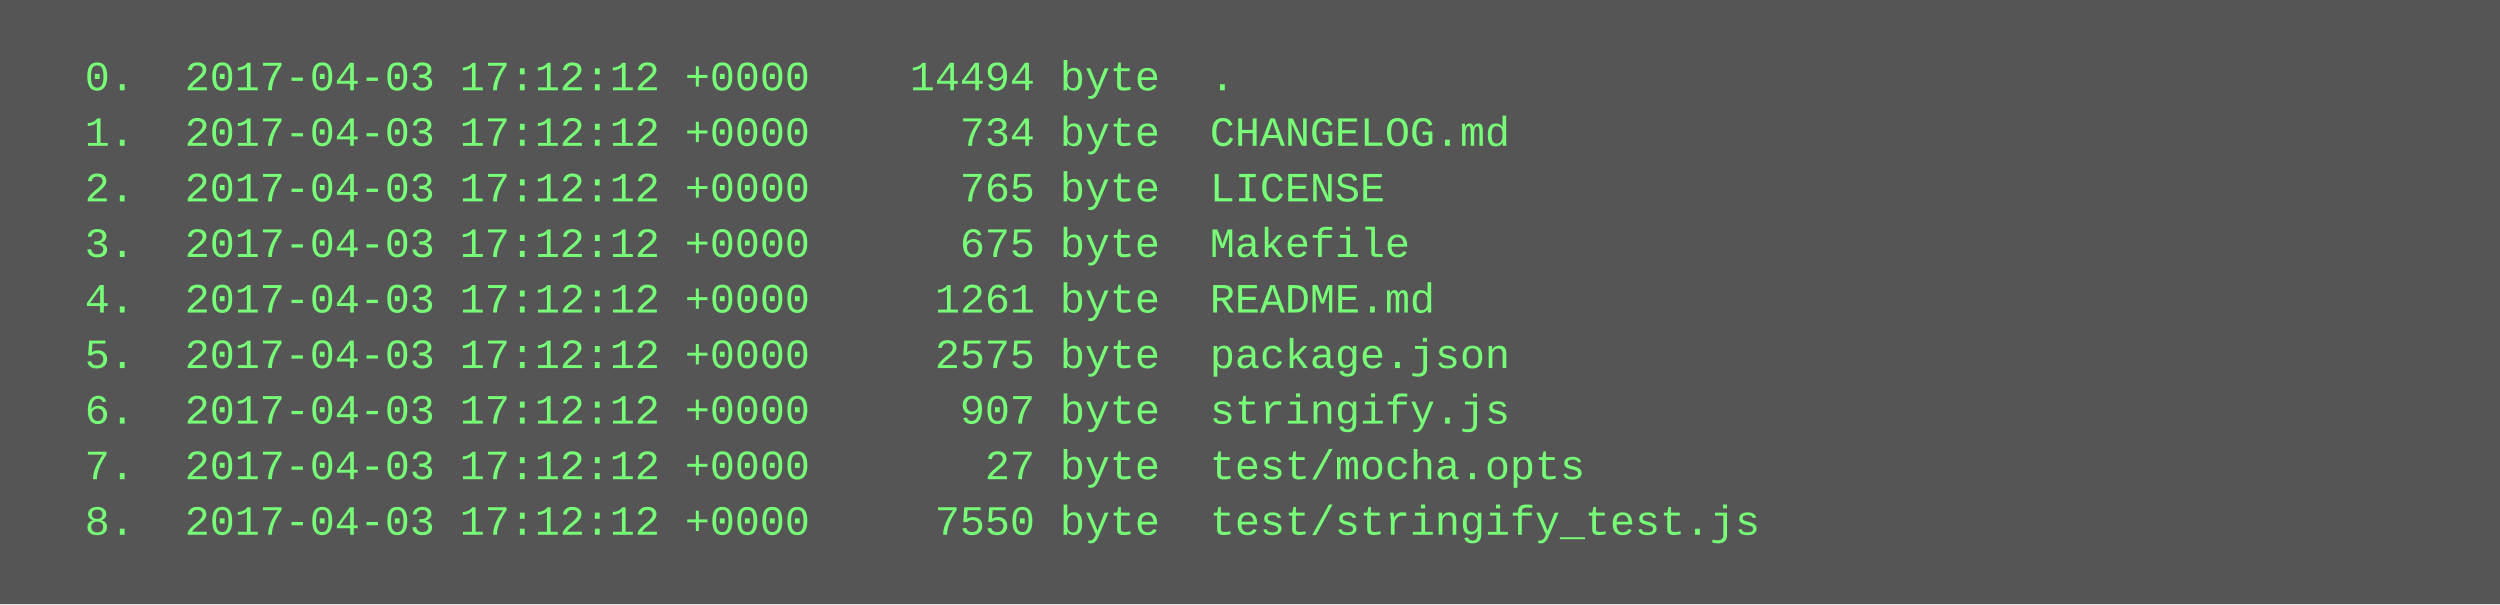
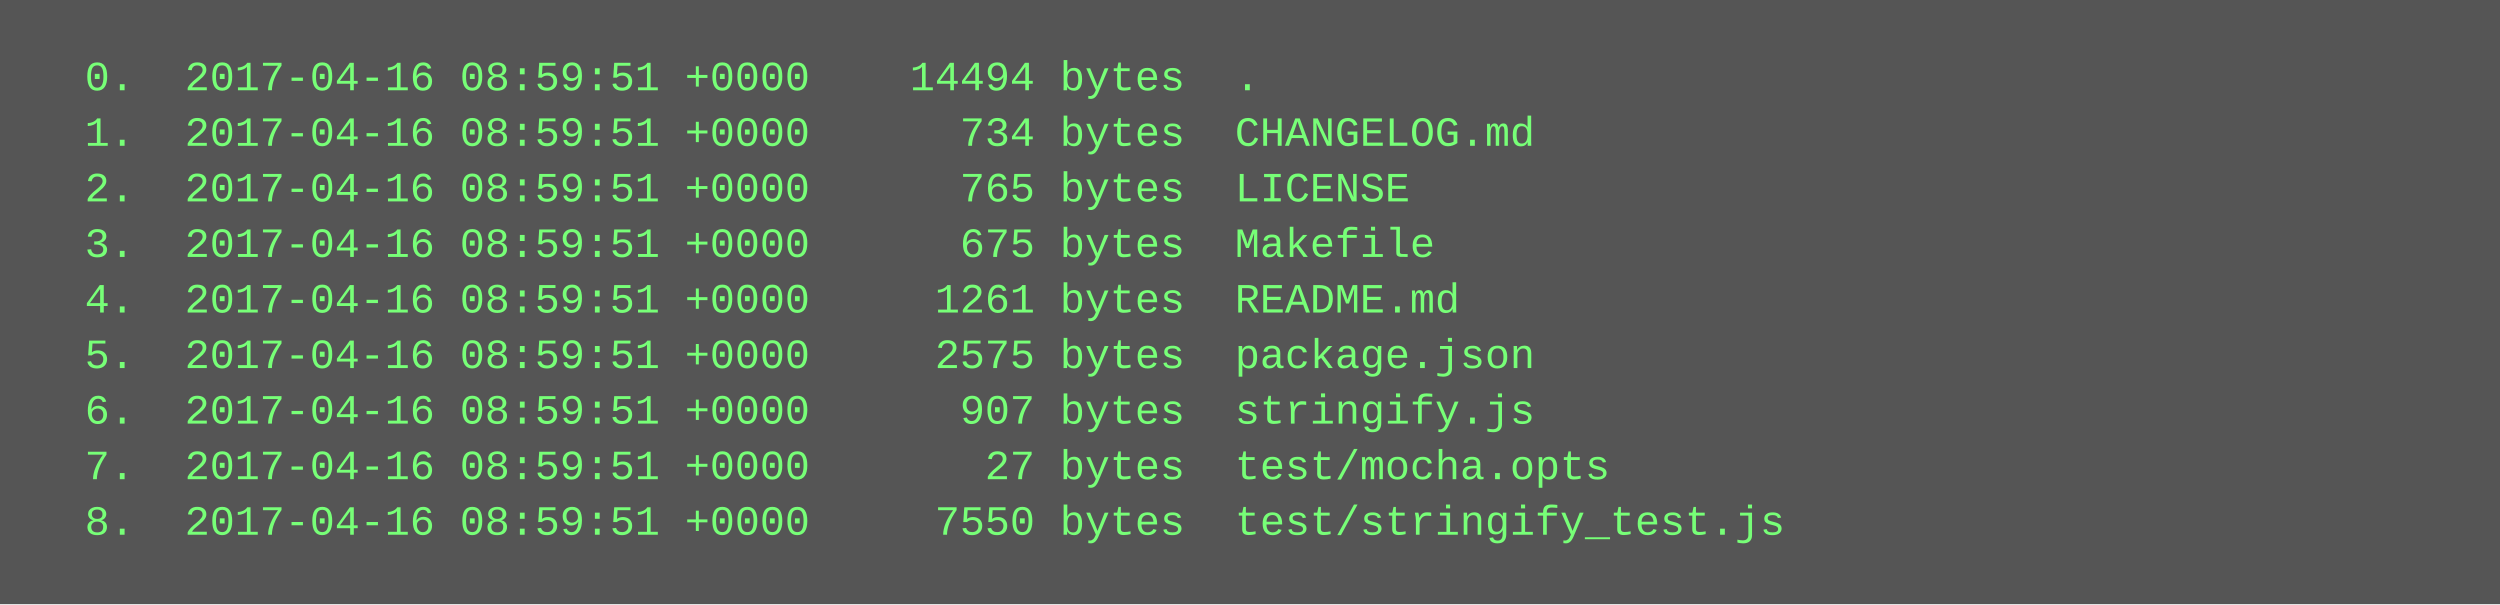
<svg xmlns="http://www.w3.org/2000/svg" height="174" width="720">
  <rect height="174" fill="#555" width="720" />
  <text fill="#7f7" font-family="Courier New" font-size="12" xml:space="preserve">
-     <tspan x="10" y="26">  0.  2017-04-03 17:12:12 +0000    14494 byte  .</tspan>
-     <tspan x="10" y="42">  1.  2017-04-03 17:12:12 +0000      734 byte  CHANGELOG.md</tspan>
-     <tspan x="10" y="58">  2.  2017-04-03 17:12:12 +0000      765 byte  LICENSE</tspan>
-     <tspan x="10" y="74">  3.  2017-04-03 17:12:12 +0000      675 byte  Makefile</tspan>
-     <tspan x="10" y="90">  4.  2017-04-03 17:12:12 +0000     1261 byte  README.md</tspan>
-     <tspan x="10" y="106">  5.  2017-04-03 17:12:12 +0000     2575 byte  package.json</tspan>
-     <tspan x="10" y="122">  6.  2017-04-03 17:12:12 +0000      907 byte  stringify.js</tspan>
-     <tspan x="10" y="138">  7.  2017-04-03 17:12:12 +0000       27 byte  test/mocha.opts</tspan>
-     <tspan x="10" y="154">  8.  2017-04-03 17:12:12 +0000     7550 byte  test/stringify_test.js</tspan>
+     <tspan x="10" y="26">  0.  2017-04-16 08:59:51 +0000    14494 bytes  .</tspan>
+     <tspan x="10" y="42">  1.  2017-04-16 08:59:51 +0000      734 bytes  CHANGELOG.md</tspan>
+     <tspan x="10" y="58">  2.  2017-04-16 08:59:51 +0000      765 bytes  LICENSE</tspan>
+     <tspan x="10" y="74">  3.  2017-04-16 08:59:51 +0000      675 bytes  Makefile</tspan>
+     <tspan x="10" y="90">  4.  2017-04-16 08:59:51 +0000     1261 bytes  README.md</tspan>
+     <tspan x="10" y="106">  5.  2017-04-16 08:59:51 +0000     2575 bytes  package.json</tspan>
+     <tspan x="10" y="122">  6.  2017-04-16 08:59:51 +0000      907 bytes  stringify.js</tspan>
+     <tspan x="10" y="138">  7.  2017-04-16 08:59:51 +0000       27 bytes  test/mocha.opts</tspan>
+     <tspan x="10" y="154">  8.  2017-04-16 08:59:51 +0000     7550 bytes  test/stringify_test.js</tspan>
  </text>
</svg>
